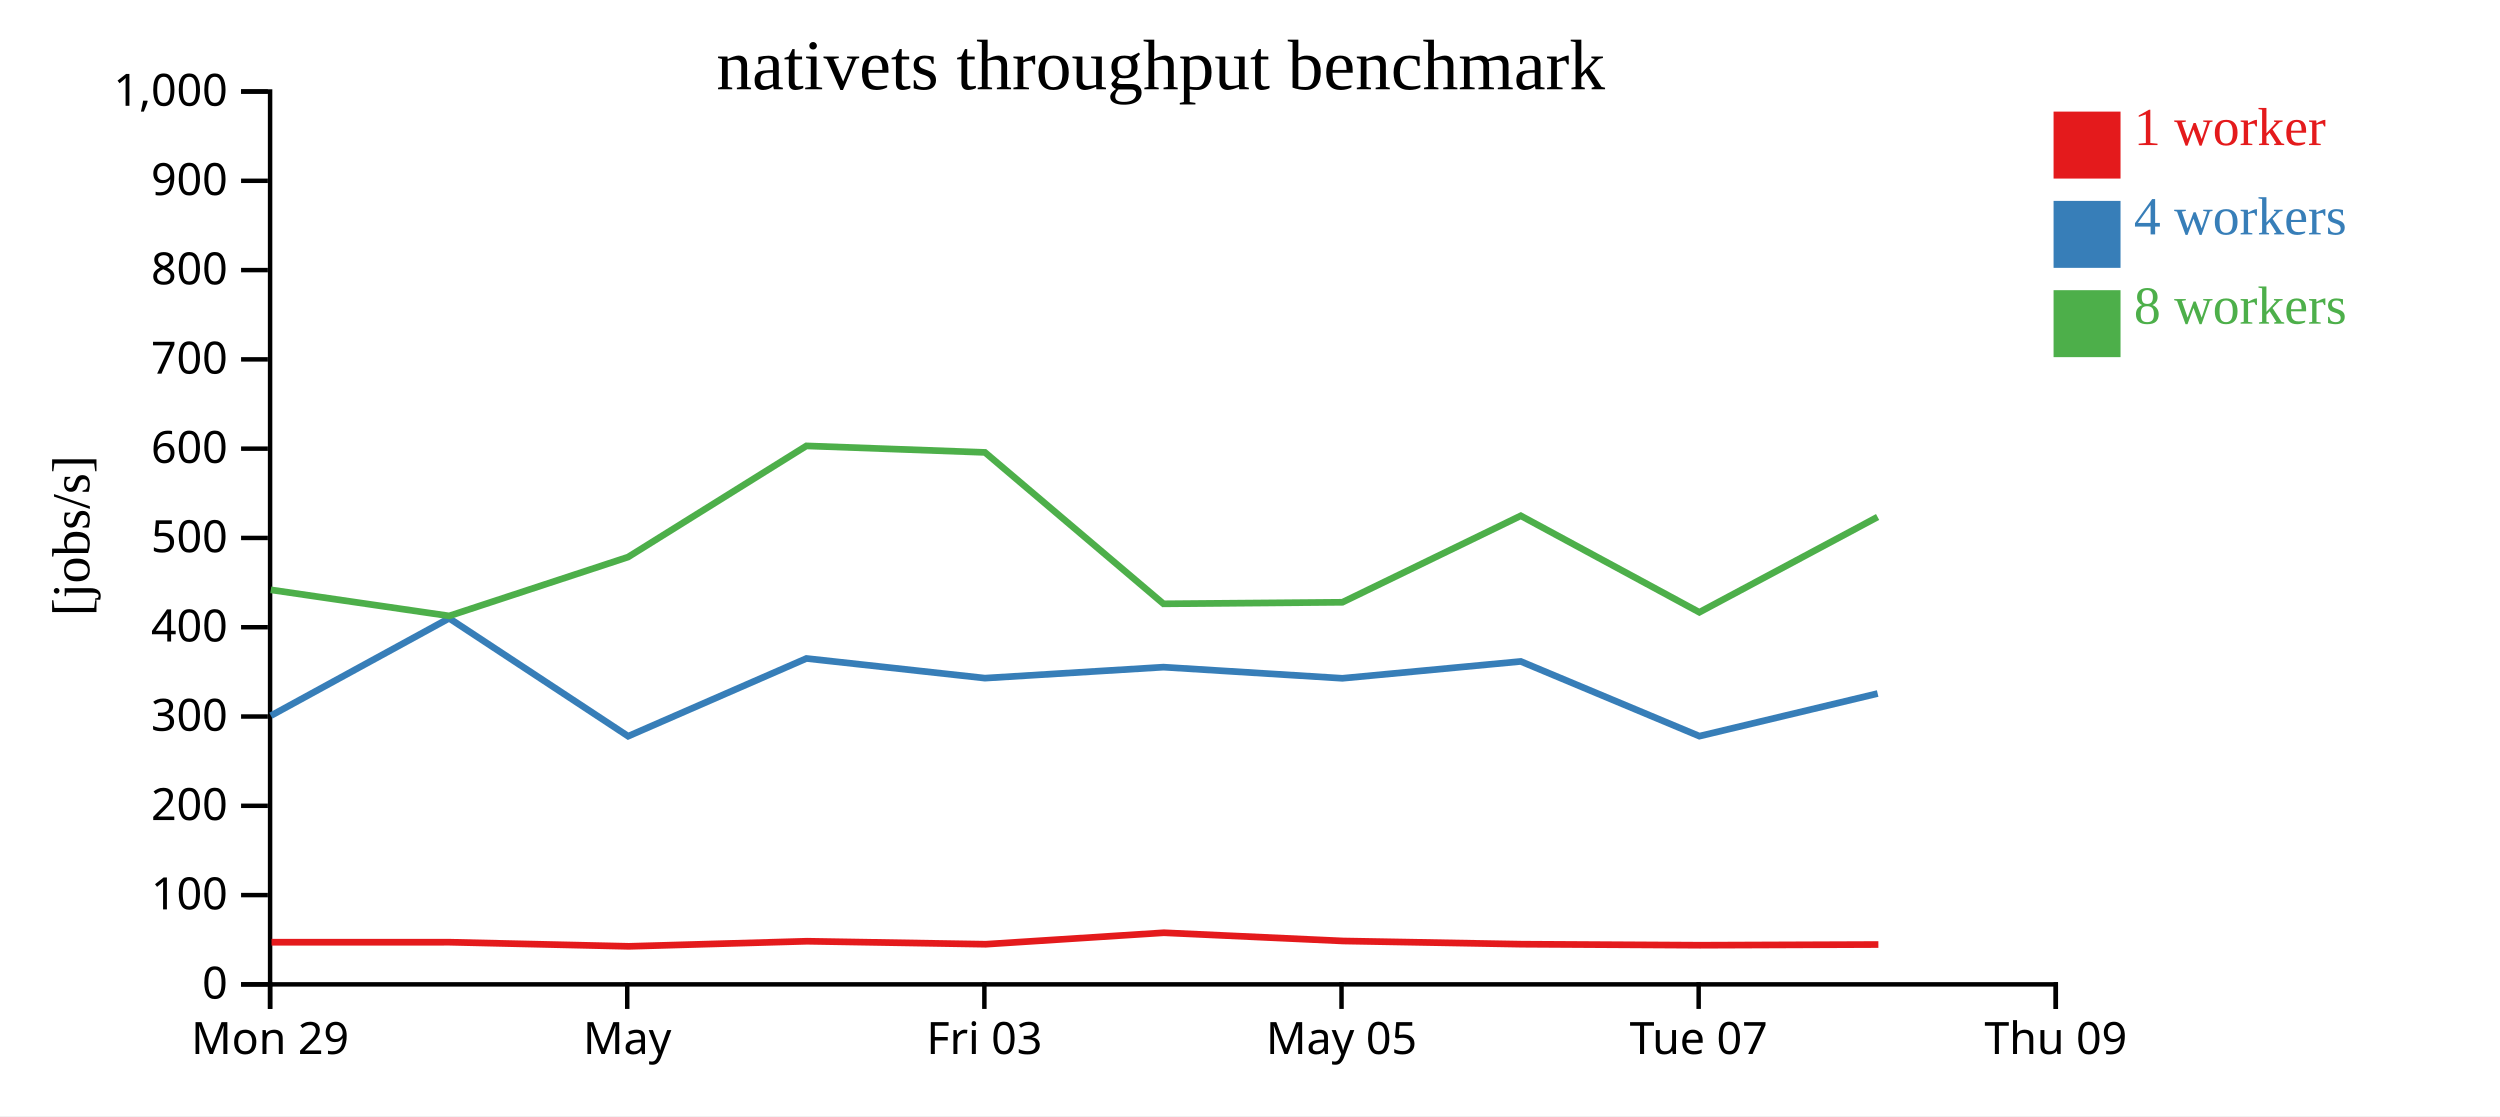
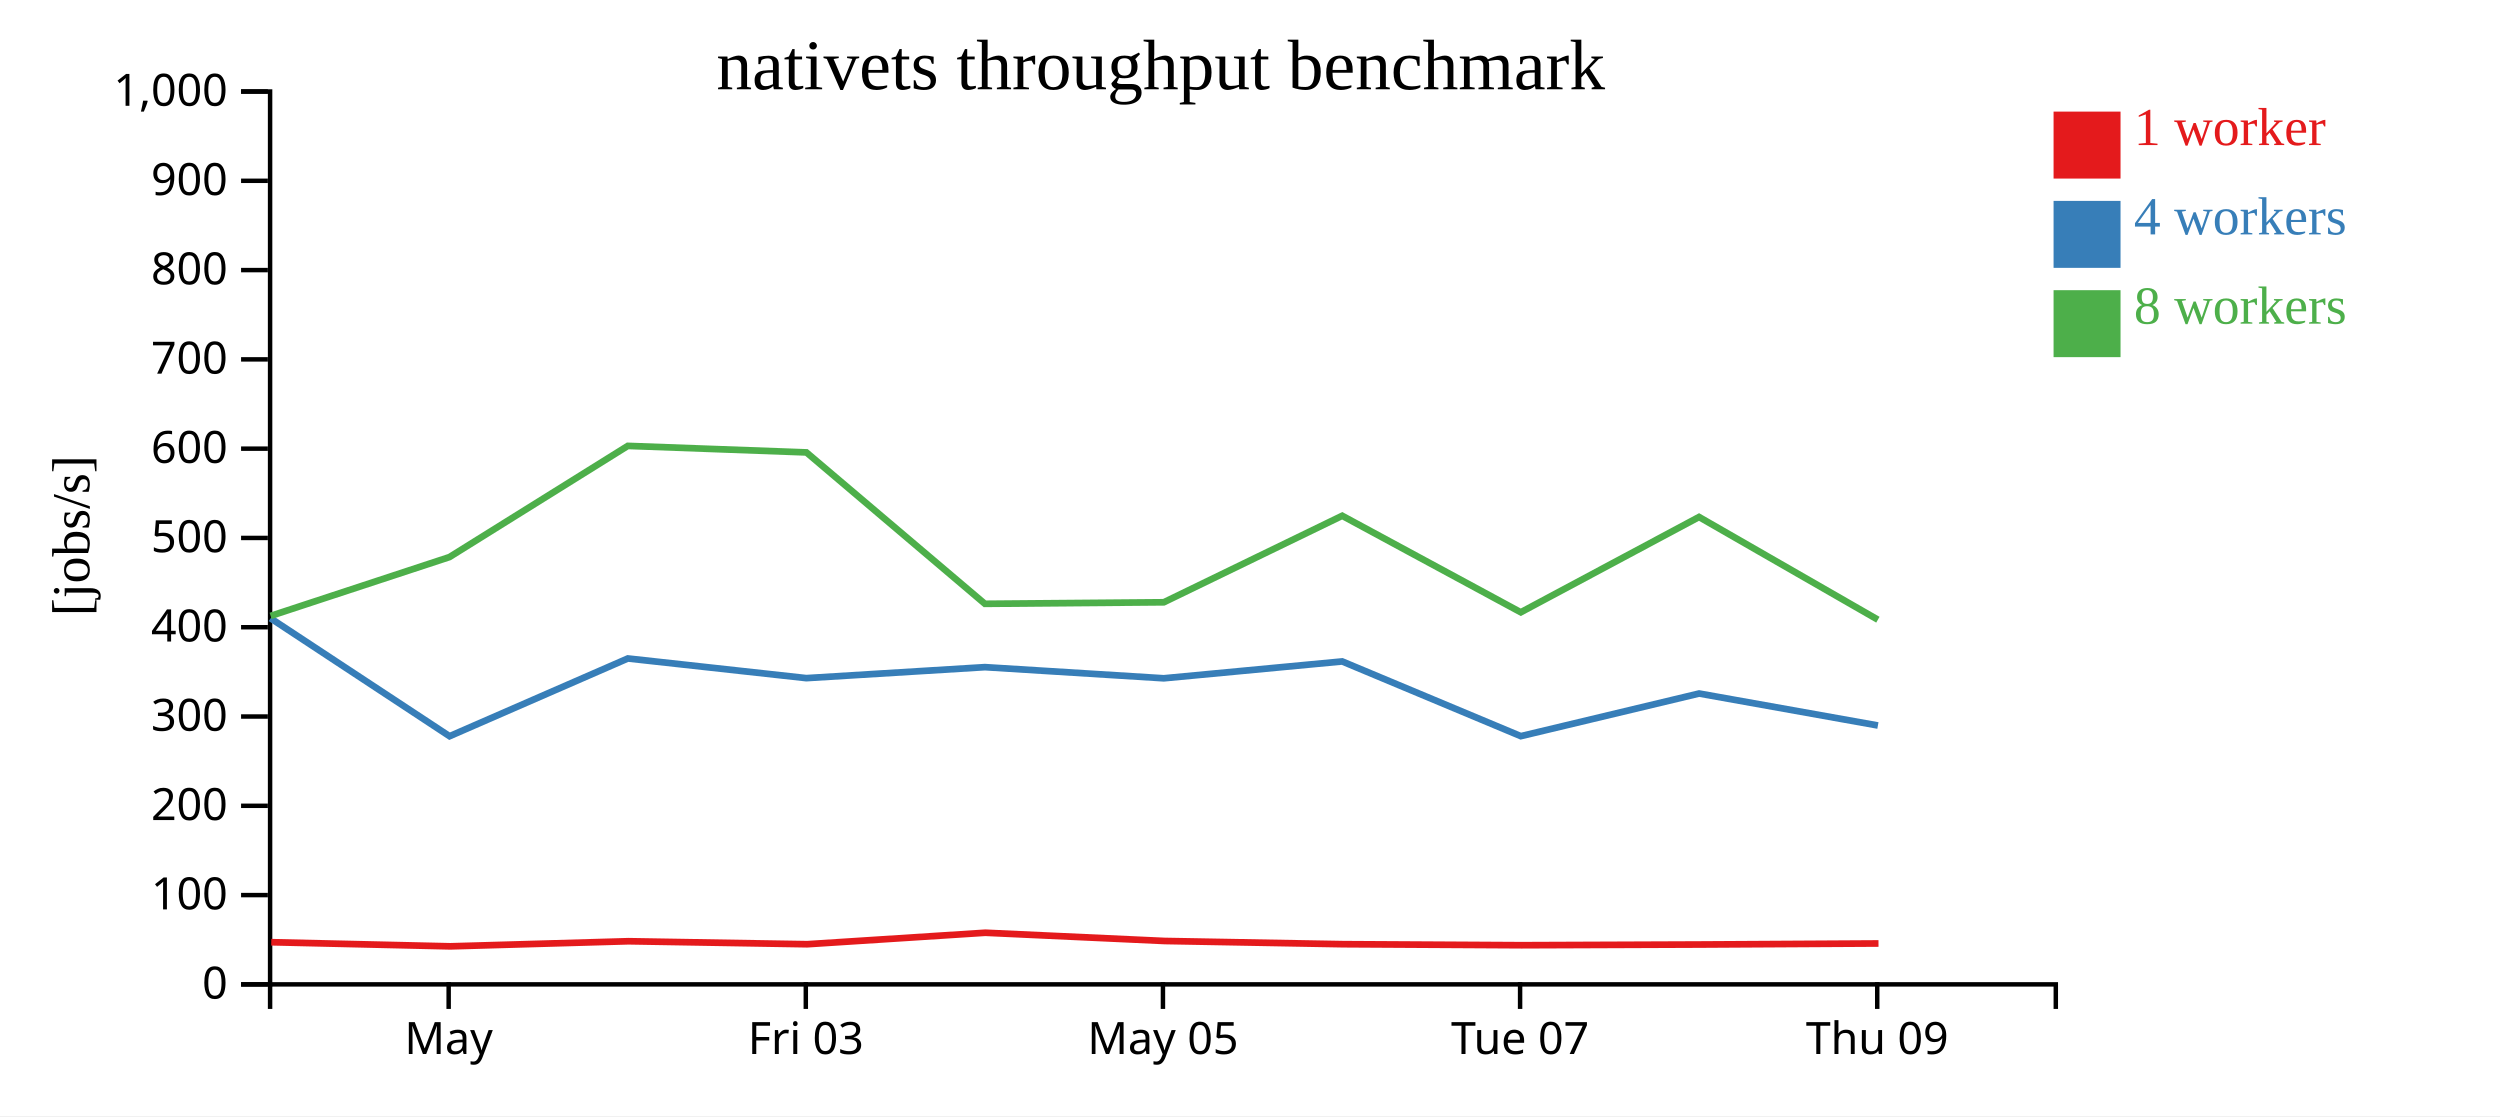
<svg xmlns="http://www.w3.org/2000/svg" width="560" height="250">
  <rect width="100%" height="100%" fill="white" />
  <g transform="translate(60,20)">
    <g transform="translate(0,200)" fill="none" font-size="10" font-family="sans-serif" text-anchor="middle">
      <path class="domain" stroke="currentColor" d="M0.5,6V0.5H400.5V6" />
-       <g class="tick" opacity="1" transform="translate(0.5,0)">
-         <line stroke="currentColor" y2="6" />
-         <text fill="currentColor" y="9" dy="0.71em">Mon 29</text>
-       </g>
-       <g class="tick" opacity="1" transform="translate(80.5,0)">
+       <g class="tick" opacity="1" transform="translate(40.5,0)">
        <line stroke="currentColor" y2="6" />
        <text fill="currentColor" y="9" dy="0.71em">May</text>
      </g>
-       <g class="tick" opacity="1" transform="translate(160.5,0)">
+       <g class="tick" opacity="1" transform="translate(120.5,0)">
        <line stroke="currentColor" y2="6" />
        <text fill="currentColor" y="9" dy="0.71em">Fri 03</text>
      </g>
-       <g class="tick" opacity="1" transform="translate(240.5,0)">
+       <g class="tick" opacity="1" transform="translate(200.5,0)">
        <line stroke="currentColor" y2="6" />
        <text fill="currentColor" y="9" dy="0.71em">May 05</text>
      </g>
-       <g class="tick" opacity="1" transform="translate(320.5,0)">
+       <g class="tick" opacity="1" transform="translate(280.5,0)">
        <line stroke="currentColor" y2="6" />
        <text fill="currentColor" y="9" dy="0.71em">Tue 07</text>
      </g>
-       <g class="tick" opacity="1" transform="translate(400.5,0)">
+       <g class="tick" opacity="1" transform="translate(360.5,0)">
        <line stroke="currentColor" y2="6" />
        <text fill="currentColor" y="9" dy="0.71em">Thu 09</text>
      </g>
    </g>
    <g fill="none" font-size="10" font-family="sans-serif" text-anchor="end">
      <path class="domain" stroke="currentColor" d="M-6,200.5H0.5V0.5H-6" />
      <g class="tick" opacity="1" transform="translate(0,200.5)">
        <line stroke="currentColor" x2="-6" />
        <text fill="currentColor" x="-9" dy="0.32em">0</text>
      </g>
      <g class="tick" opacity="1" transform="translate(0,180.5)">
        <line stroke="currentColor" x2="-6" />
        <text fill="currentColor" x="-9" dy="0.32em">100</text>
      </g>
      <g class="tick" opacity="1" transform="translate(0,160.5)">
        <line stroke="currentColor" x2="-6" />
        <text fill="currentColor" x="-9" dy="0.32em">200</text>
      </g>
      <g class="tick" opacity="1" transform="translate(0,140.5)">
        <line stroke="currentColor" x2="-6" />
        <text fill="currentColor" x="-9" dy="0.32em">300</text>
      </g>
      <g class="tick" opacity="1" transform="translate(0,120.5)">
        <line stroke="currentColor" x2="-6" />
        <text fill="currentColor" x="-9" dy="0.32em">400</text>
      </g>
      <g class="tick" opacity="1" transform="translate(0,100.5)">
        <line stroke="currentColor" x2="-6" />
        <text fill="currentColor" x="-9" dy="0.32em">500</text>
      </g>
      <g class="tick" opacity="1" transform="translate(0,80.5)">
        <line stroke="currentColor" x2="-6" />
        <text fill="currentColor" x="-9" dy="0.32em">600</text>
      </g>
      <g class="tick" opacity="1" transform="translate(0,60.5)">
        <line stroke="currentColor" x2="-6" />
        <text fill="currentColor" x="-9" dy="0.32em">700</text>
      </g>
      <g class="tick" opacity="1" transform="translate(0,40.5)">
        <line stroke="currentColor" x2="-6" />
        <text fill="currentColor" x="-9" dy="0.32em">800</text>
      </g>
      <g class="tick" opacity="1" transform="translate(0,20.5)">
        <line stroke="currentColor" x2="-6" />
        <text fill="currentColor" x="-9" dy="0.32em">900</text>
      </g>
      <g class="tick" opacity="1" transform="translate(0,0.5)">
        <line stroke="currentColor" x2="-6" />
        <text fill="currentColor" x="-9" dy="0.32em">1,000</text>
      </g>
    </g>
    <text text-anchor="middle" style="font-size: 12px" transform="rotate(-90)" y="-40" x="-100">[jobs/s]</text>
    <text text-anchor="middle" style="font-size: 16px" y="0" x="200">nativets throughput benchmark</text>
-     <path class="line" fill="none" stroke="#e41a1c" stroke-width="1.5" d="M0.826,191.059L40.76,191.057L80.869,191.979L120.781,190.838L160.798,191.508L200.714,188.933L240.893,190.781L280.834,191.5L320.82,191.73L360.755,191.573" />
-     <path class="line" fill="none" stroke="#377eb8" stroke-width="1.5" d="M0.671,140.316L40.611,118.5L80.704,144.911L120.638,127.497L160.617,131.903L200.622,129.441L240.683,131.938L280.653,128.161L320.664,144.896L360.597,135.348" />
-     <path class="line" fill="none" stroke="#4daf4a" stroke-width="1.5" d="M0.662,112.127L40.62,117.966L80.68,104.785L120.629,79.88L160.638,81.341L200.62,115.254L240.691,114.912L280.654,95.534L320.654,117.15L360.583,95.806" />
+     <path class="line" fill="none" stroke="#e41a1c" stroke-width="1.5" d="M0.76,191.057L40.869,191.979L80.781,190.838L120.798,191.508L160.714,188.933L200.893,190.781L240.834,191.5L280.82,191.73L320.755,191.573L360.783,191.34" />
+     <path class="line" fill="none" stroke="#377eb8" stroke-width="1.5" d="M0.611,118.5L40.704,144.911L80.638,127.497L120.617,131.903L160.622,129.441L200.683,131.938L240.653,128.161L280.664,144.896L320.597,135.348L360.653,142.512" />
+     <path class="line" fill="none" stroke="#4daf4a" stroke-width="1.5" d="M0.62,117.966L40.68,104.785L80.629,79.88L120.638,81.341L160.62,115.254L200.691,114.912L240.654,95.534L280.654,117.15L320.583,95.806L360.648,118.815" />
    <rect class="dot" x="400" y="5" width="15" height="15" style="fill: #e41a1c;" />
    <rect class="dot" x="400" y="25" width="15" height="15" style="fill: #377eb8;" />
    <rect class="dot" x="400" y="45" width="15" height="15" style="fill: #4daf4a;" />
    <text class="label" x="418" y="12.5" style="fill: #e41a1c; alignment-baseline: middle;" text-anchor="left">1 worker</text>
    <text class="label" x="418" y="32.5" style="fill: #377eb8; alignment-baseline: middle;" text-anchor="left">4 workers</text>
    <text class="label" x="418" y="52.5" style="fill: #4daf4a; alignment-baseline: middle;" text-anchor="left">8 workers</text>
  </g>
</svg>
